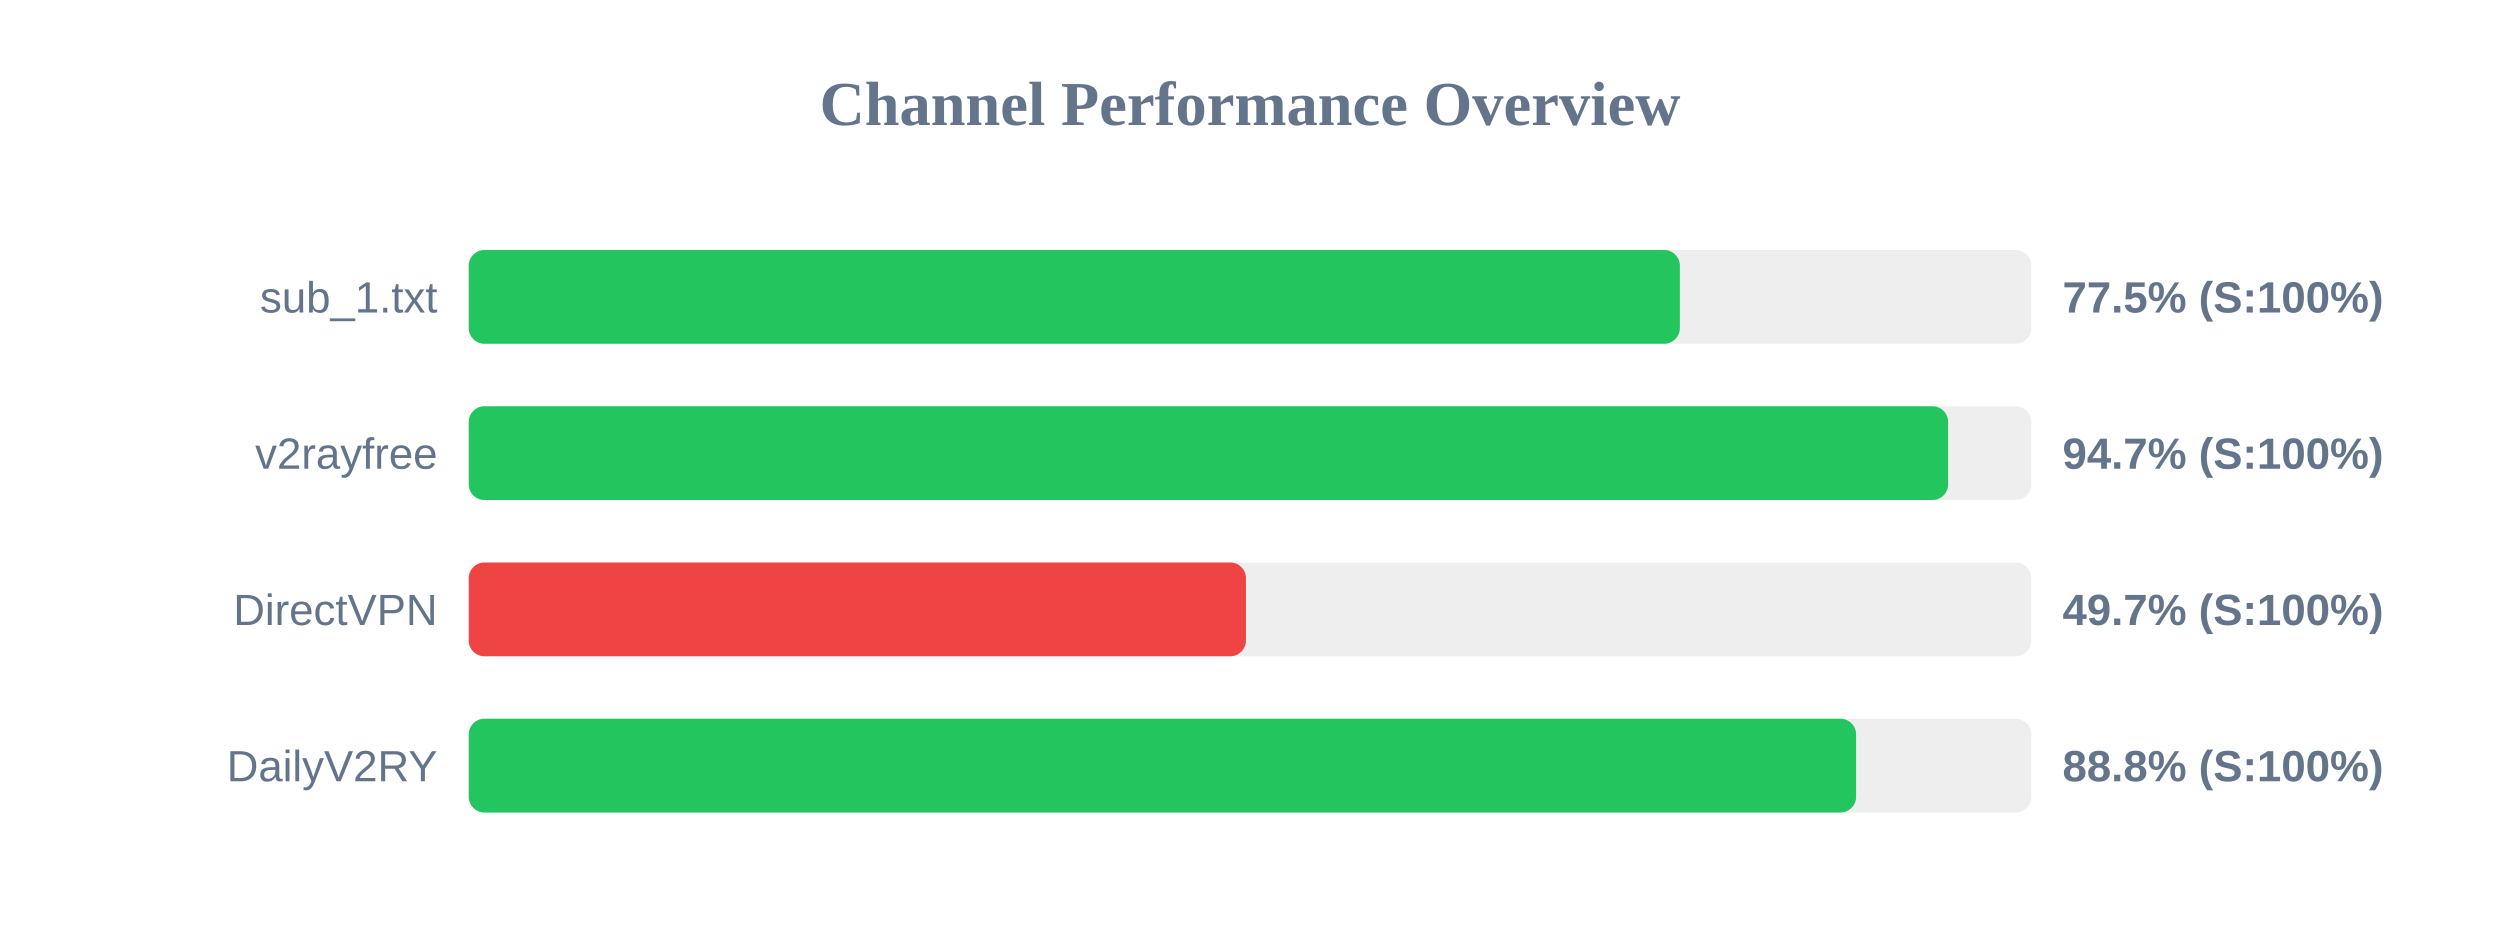
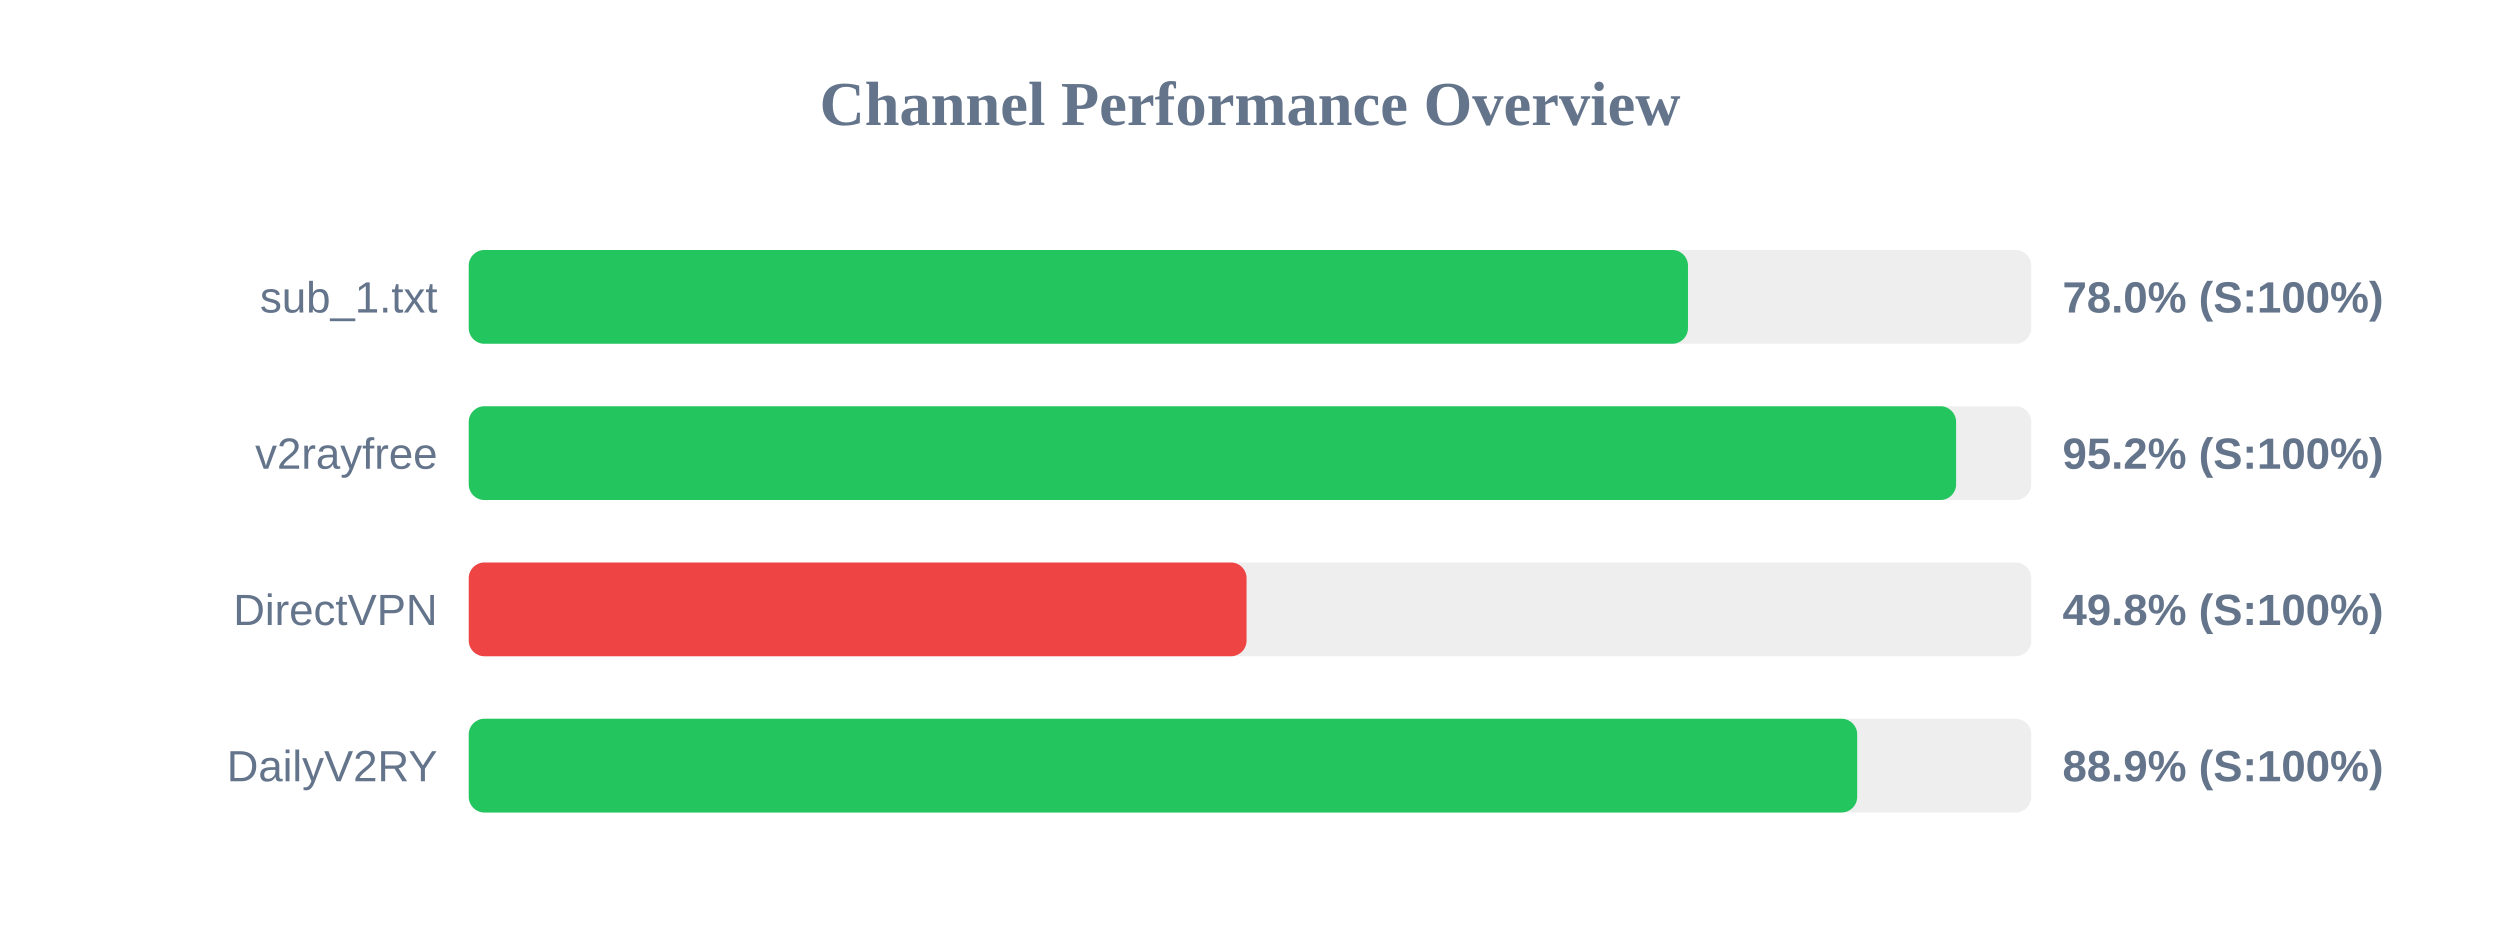
<svg xmlns="http://www.w3.org/2000/svg" width="800" height="300" version="1.1">
  <style>
        .row { font: 14px Arial; fill: #64748b; }
        .score { font: bold 14px Arial; fill: #64748b; }
    </style>
  <text x="400" y="40" text-anchor="middle" font-size="20px" font-weight="bold" fill="#64748b">Channel Performance Overview</text>
  <rect x="150" y="80" width="500" height="30" fill="#eee" rx="5" />
-   <rect x="150" y="80" width="387.55" height="30" fill="#22c55e" rx="5" />
+   <rect x="150" y="80" width="390.15" height="30" fill="#22c55e" rx="5" />
  <text x="140" y="100" text-anchor="end" class="row">sub_1.txt</text>
-   <text x="660" y="100" text-anchor="start" class="score">77.5% (S:100%)</text>
+   <text x="660" y="100" text-anchor="start" class="score">78.0% (S:100%)</text>
  <rect x="150" y="130" width="500" height="30" fill="#eee" rx="5" />
-   <rect x="150" y="130" width="473.4" height="30" fill="#22c55e" rx="5" />
+   <rect x="150" y="130" width="475.95" height="30" fill="#22c55e" rx="5" />
  <text x="140" y="150" text-anchor="end" class="row">v2rayfree</text>
-   <text x="660" y="150" text-anchor="start" class="score">94.7% (S:100%)</text>
+   <text x="660" y="150" text-anchor="start" class="score">95.2% (S:100%)</text>
  <rect x="150" y="180" width="500" height="30" fill="#eee" rx="5" />
-   <rect x="150" y="180" width="248.7" height="30" fill="#ef4444" rx="5" />
+   <rect x="150" y="180" width="248.9" height="30" fill="#ef4444" rx="5" />
  <text x="140" y="200" text-anchor="end" class="row">DirectVPN</text>
-   <text x="660" y="200" text-anchor="start" class="score">49.7% (S:100%)</text>
+   <text x="660" y="200" text-anchor="start" class="score">49.8% (S:100%)</text>
  <rect x="150" y="230" width="500" height="30" fill="#eee" rx="5" />
-   <rect x="150" y="230" width="443.95" height="30" fill="#22c55e" rx="5" />
+   <rect x="150" y="230" width="444.3" height="30" fill="#22c55e" rx="5" />
  <text x="140" y="250" text-anchor="end" class="row">DailyV2RY</text>
-   <text x="660" y="250" text-anchor="start" class="score">88.8% (S:100%)</text>
+   <text x="660" y="250" text-anchor="start" class="score">88.9% (S:100%)</text>
</svg>
